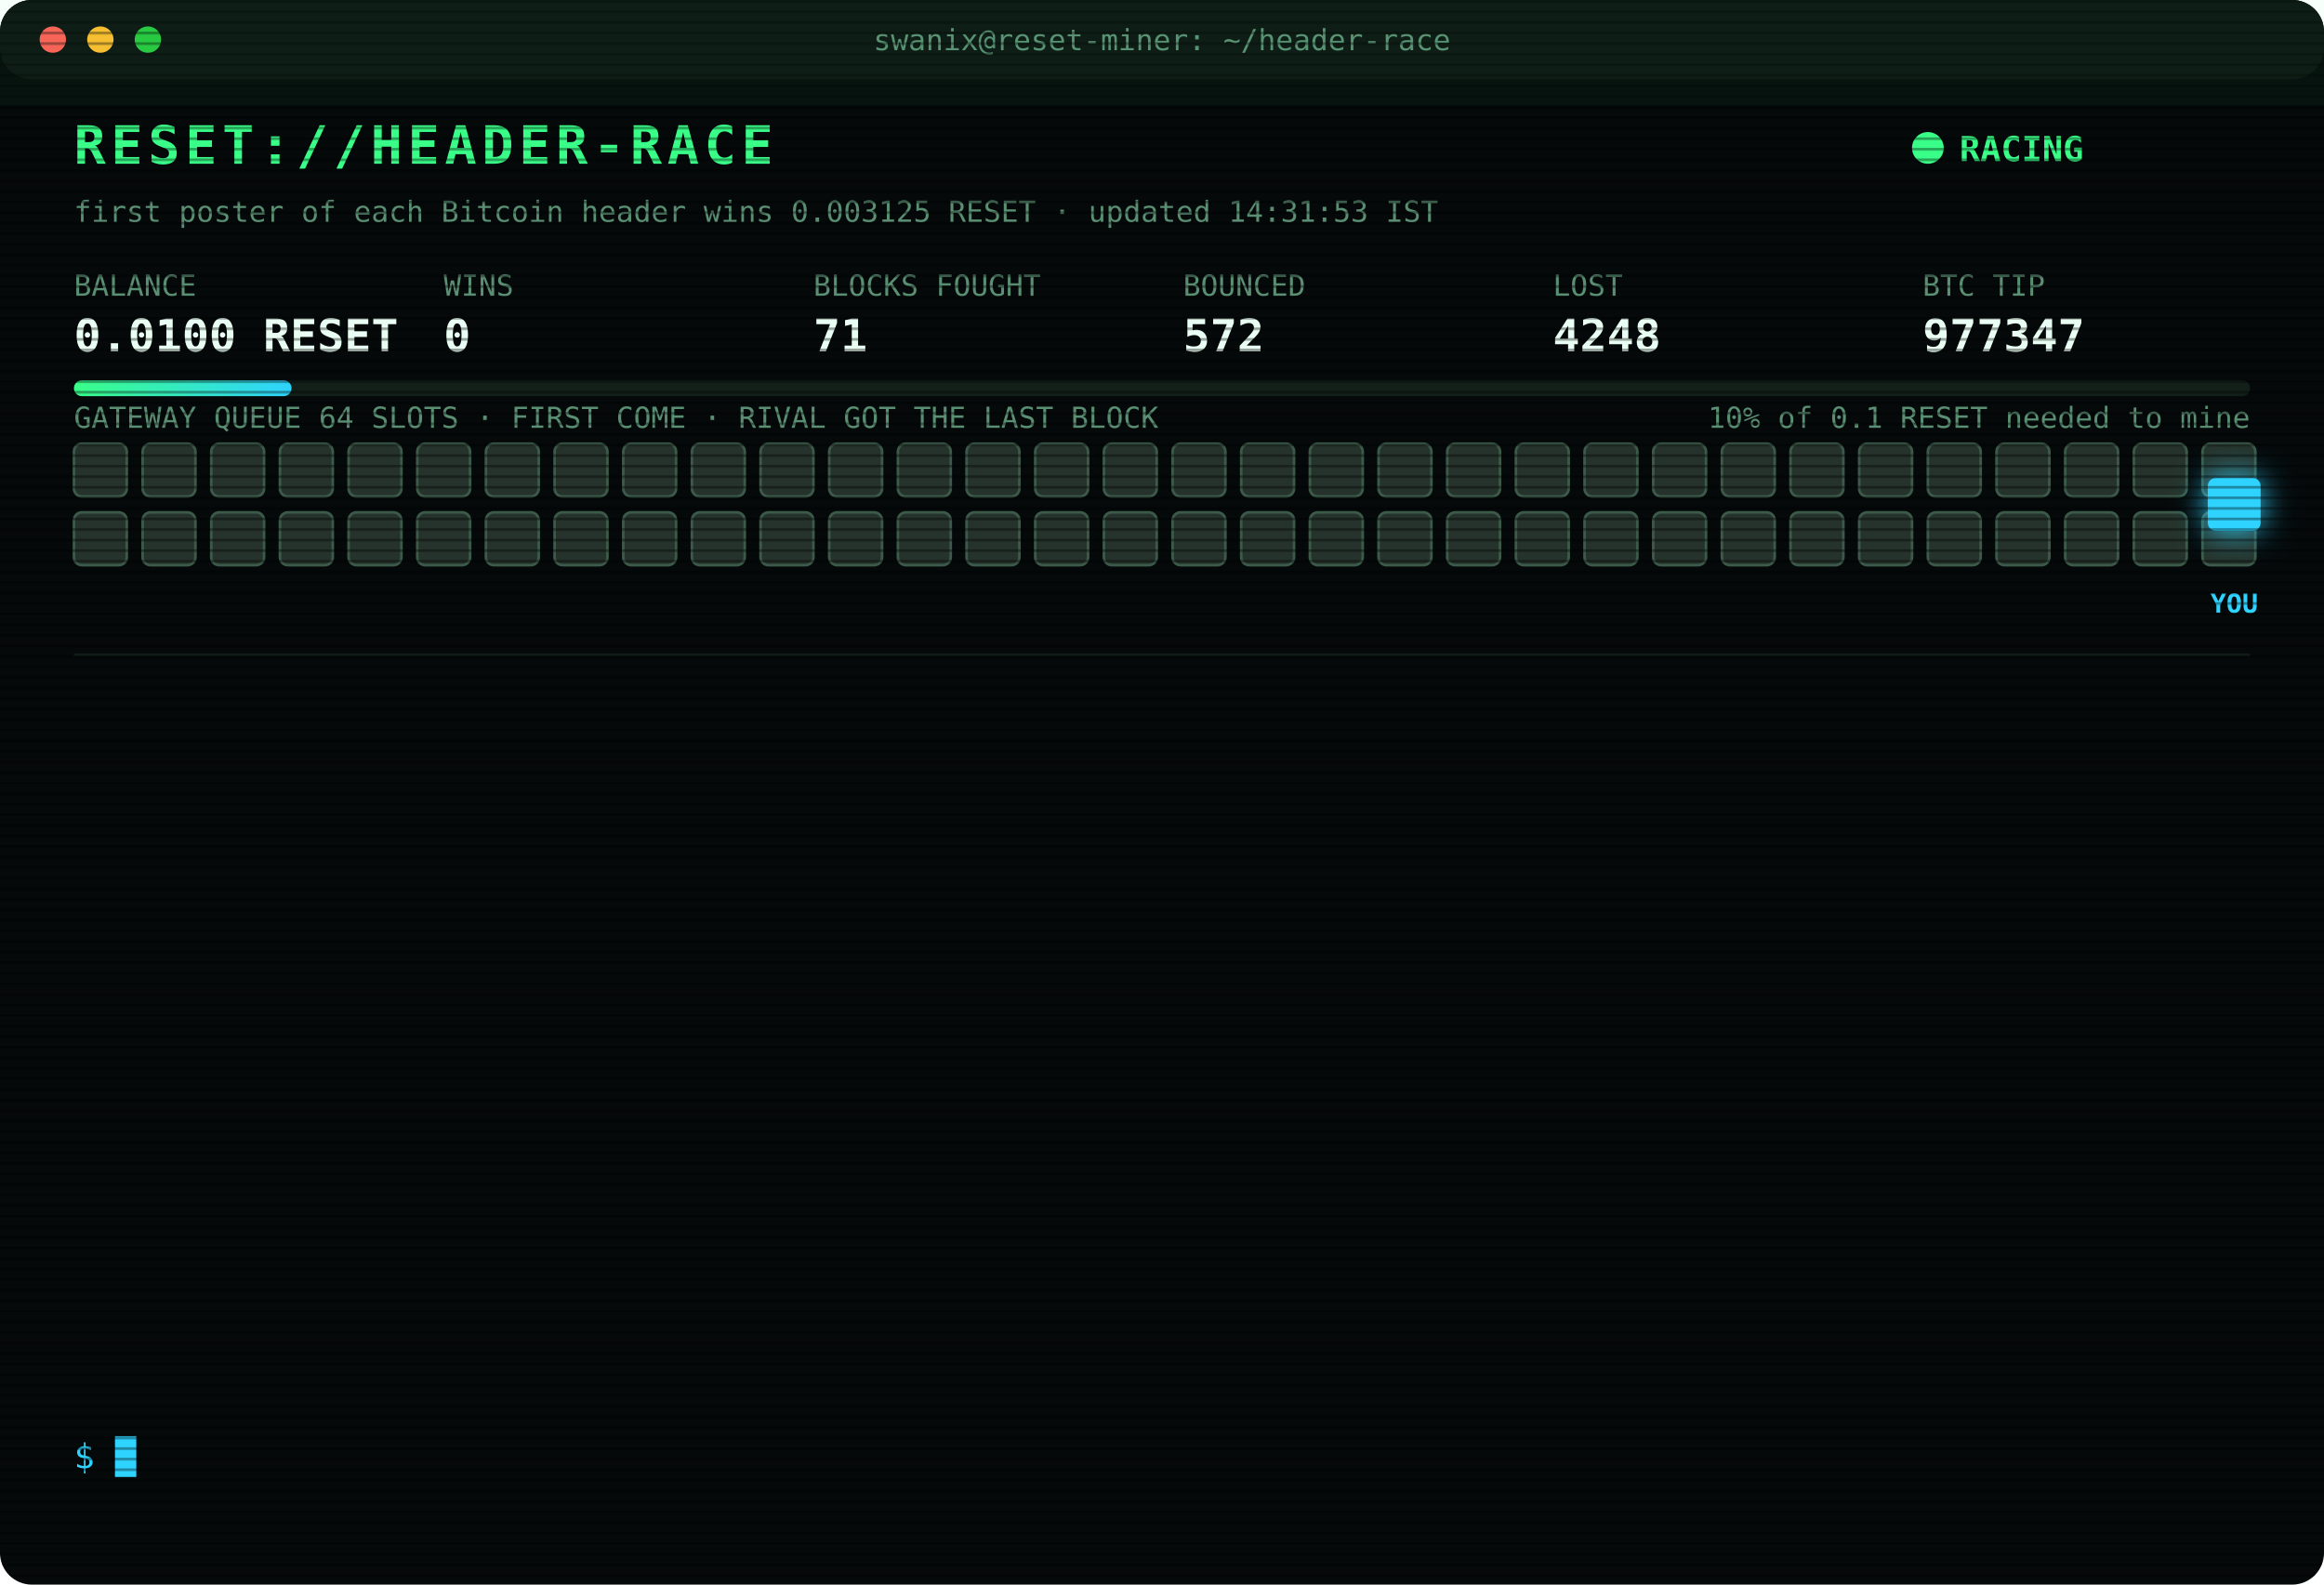
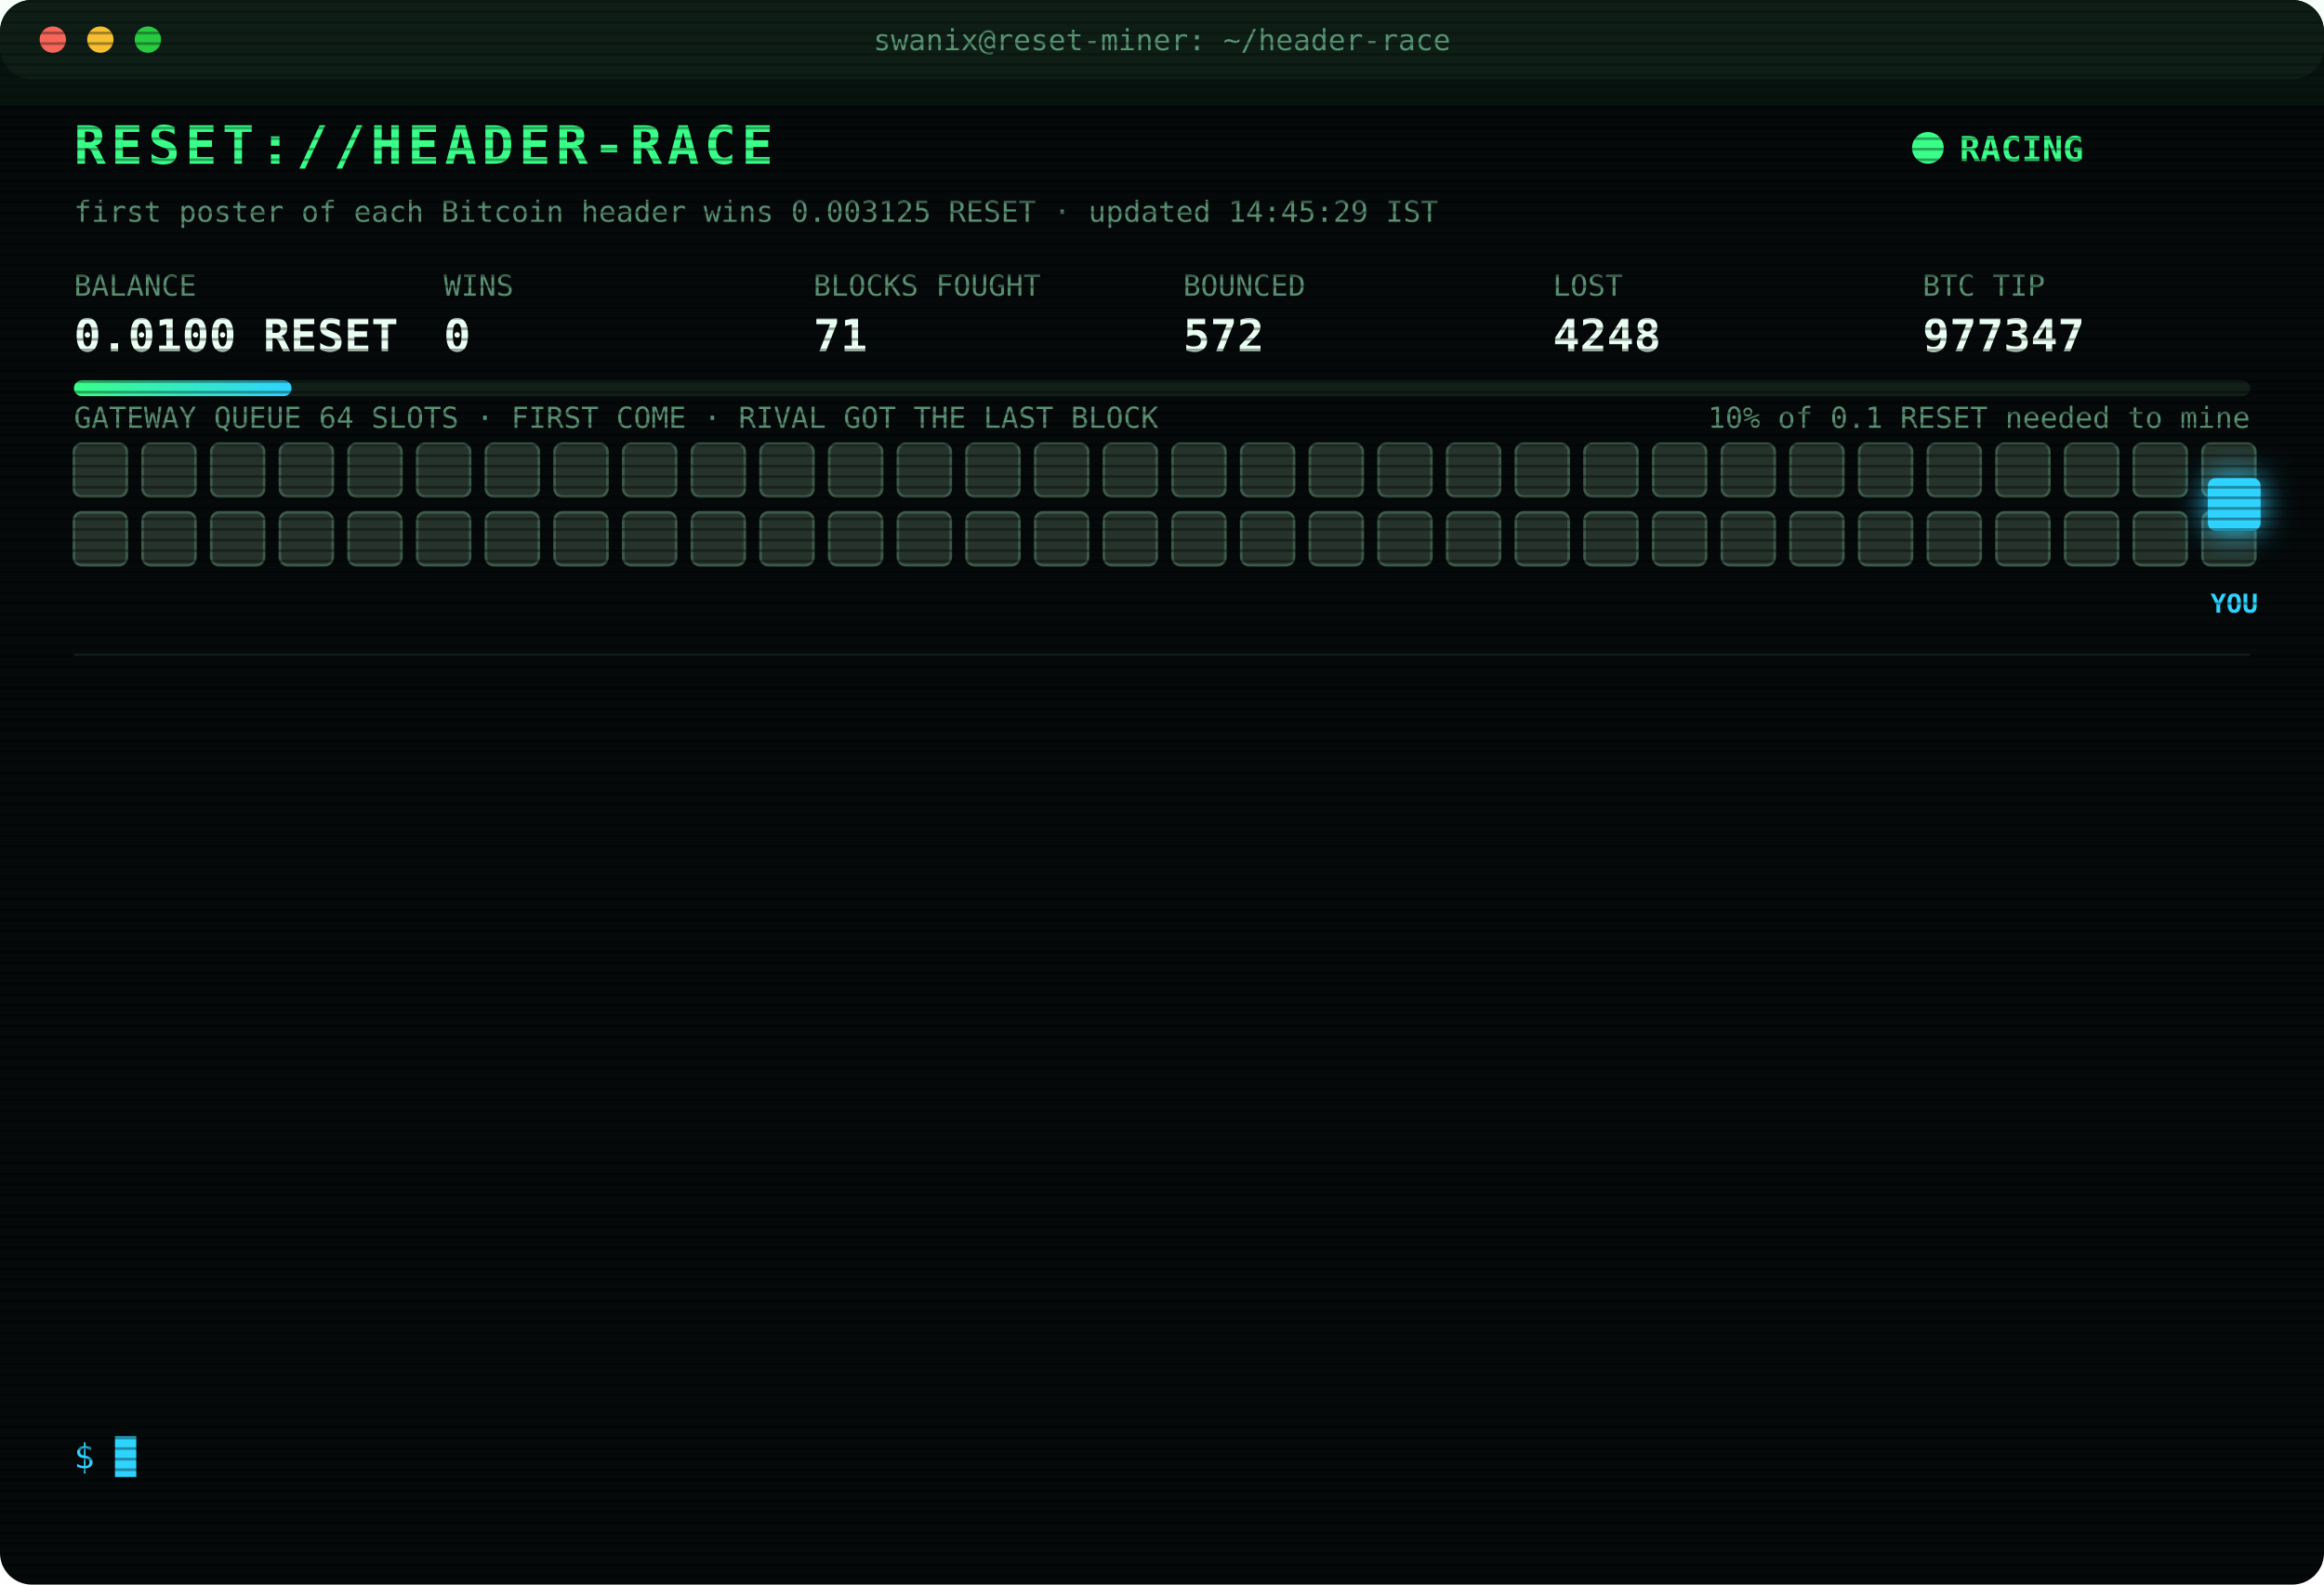
<svg xmlns="http://www.w3.org/2000/svg" width="880" height="600" viewBox="0 0 880 600" font-family="ui-monospace,SFMono-Regular,Menlo,Consolas,monospace">
  <style>
text{font-size:13px;fill:#7CFFB2}
.title{font-size:20px;font-weight:700;fill:#39FF88;letter-spacing:2px;animation:glitch 3s infinite steps(1)}
.sub{fill:#2fd3ff}.k{fill:#5a8f73;font-size:11px}.v{font-size:17px;font-weight:700;fill:#eafff3}
.ts{fill:#3f6b56}.boot{fill:#2fd3ff}.dim{fill:#5a8f73}.bad{fill:#ff4d6d}.warn{fill:#ffd23f}.mag{fill:#ff5cf0}.win{fill:#39FF88;font-weight:700}
.tag{font-size:10px;fill:#2fd3ff;font-weight:700}
.rival{fill:#26332c;stroke:#3c5a49;animation:jam 1.2s infinite alternate}
.idle{fill:#141c18;stroke:#22302a;animation:breathe 4s infinite}
.me{fill:#2fd3ff;filter:drop-shadow(0 0 6px #2fd3ff)}
.hover{animation:nudge 1.1s infinite ease-in-out}.bounce{animation:kick 1.4s infinite}
.ln{opacity:0;animation:in .4s forwards}
.cur{animation:blink 1s infinite steps(1)}
.scan{animation:scan 6s infinite linear}
.led{animation:blink 1.4s infinite}
@keyframes in{from{opacity:0;transform:translateX(-6px)}to{opacity:1;transform:none}}
@keyframes blink{50%{opacity:0}}
@keyframes jam{to{fill:#33463b}}
@keyframes breathe{50%{opacity:.4}}
@keyframes nudge{50%{transform:translateX(-10px)}}
@keyframes kick{0%,100%{transform:none}30%{transform:translateX(-14px)}55%{transform:translateX(10px) translateY(-6px)}}
@keyframes glitch{0%,92%{transform:none}93%{transform:translateX(2px);fill:#ff4d6d}95%{transform:translateX(-2px);fill:#2fd3ff}97%{transform:none}}
@keyframes scan{from{transform:translateY(-40px)}to{transform:translateY(600px)}}
</style>
  <defs>
    <pattern id="sl" width="4" height="4" patternUnits="userSpaceOnUse">
      <rect width="4" height="1" fill="#000" opacity=".35" />
    </pattern>
    <linearGradient id="bar">
      <stop offset="0" stop-color="#39FF88" />
      <stop offset="1" stop-color="#2fd3ff" />
    </linearGradient>
  </defs>
  <rect width="880" height="600" rx="12" fill="#05090a" />
  <rect width="880" height="30" rx="12" fill="#0d1512" />
  <circle cx="20" cy="15" r="5" fill="#ff5f57" />
  <circle cx="38" cy="15" r="5" fill="#febc2e" />
  <circle cx="56" cy="15" r="5" fill="#28c840" />
  <text x="440" y="19" text-anchor="middle" class="k">swanix@reset-miner: ~/header-race</text>
  <text x="28" y="62" class="title">RESET://HEADER-RACE</text>
  <circle class="led" cx="730" cy="56" r="6" fill="#39FF88" />
  <text x="742" y="61" class="win">RACING</text>
-   <text x="28" y="84" class="k">first poster of each Bitcoin header wins 0.003125 RESET · updated 14:31:53 IST</text>
+   <text x="28" y="84" class="k">first poster of each Bitcoin header wins 0.003125 RESET · updated 14:45:29 IST</text>
  <text x="28" y="112" class="k">BALANCE</text>
  <text x="28" y="133" class="v">0.0100 RESET</text>
  <text x="168" y="112" class="k">WINS</text>
  <text x="168" y="133" class="v">0</text>
  <text x="308" y="112" class="k">BLOCKS FOUGHT</text>
  <text x="308" y="133" class="v">71</text>
  <text x="448" y="112" class="k">BOUNCED</text>
  <text x="448" y="133" class="v">572</text>
  <text x="588" y="112" class="k">LOST</text>
  <text x="588" y="133" class="v">4248</text>
  <text x="728" y="112" class="k">BTC TIP</text>
  <text x="728" y="133" class="v">977347</text>
  <rect x="28" y="144" width="824" height="6" rx="3" fill="#13201a" />
  <rect x="28" y="144" width="82.4" height="6" rx="3" fill="url(#bar)" />
  <text x="852" y="162" text-anchor="end" class="k">10% of 0.1 RESET needed to mine</text>
  <text x="28" y="162" class="k">GATEWAY QUEUE 64 SLOTS · FIRST COME · RIVAL GOT THE LAST BLOCK</text>
  <rect class="rival" x="28" y="168" width="20" height="20" rx="3" style="animation-delay:0.00s" />
  <rect class="rival" x="54" y="168" width="20" height="20" rx="3" style="animation-delay:0.05s" />
  <rect class="rival" x="80" y="168" width="20" height="20" rx="3" style="animation-delay:0.10s" />
  <rect class="rival" x="106" y="168" width="20" height="20" rx="3" style="animation-delay:0.15s" />
  <rect class="rival" x="132" y="168" width="20" height="20" rx="3" style="animation-delay:0.20s" />
  <rect class="rival" x="158" y="168" width="20" height="20" rx="3" style="animation-delay:0.25s" />
  <rect class="rival" x="184" y="168" width="20" height="20" rx="3" style="animation-delay:0.30s" />
  <rect class="rival" x="210" y="168" width="20" height="20" rx="3" style="animation-delay:0.35s" />
  <rect class="rival" x="236" y="168" width="20" height="20" rx="3" style="animation-delay:0.40s" />
  <rect class="rival" x="262" y="168" width="20" height="20" rx="3" style="animation-delay:0.45s" />
  <rect class="rival" x="288" y="168" width="20" height="20" rx="3" style="animation-delay:0.50s" />
  <rect class="rival" x="314" y="168" width="20" height="20" rx="3" style="animation-delay:0.55s" />
  <rect class="rival" x="340" y="168" width="20" height="20" rx="3" style="animation-delay:0.60s" />
  <rect class="rival" x="366" y="168" width="20" height="20" rx="3" style="animation-delay:0.65s" />
  <rect class="rival" x="392" y="168" width="20" height="20" rx="3" style="animation-delay:0.70s" />
  <rect class="rival" x="418" y="168" width="20" height="20" rx="3" style="animation-delay:0.75s" />
  <rect class="rival" x="444" y="168" width="20" height="20" rx="3" style="animation-delay:0.80s" />
  <rect class="rival" x="470" y="168" width="20" height="20" rx="3" style="animation-delay:0.85s" />
  <rect class="rival" x="496" y="168" width="20" height="20" rx="3" style="animation-delay:0.90s" />
  <rect class="rival" x="522" y="168" width="20" height="20" rx="3" style="animation-delay:0.95s" />
  <rect class="rival" x="548" y="168" width="20" height="20" rx="3" style="animation-delay:1.00s" />
  <rect class="rival" x="574" y="168" width="20" height="20" rx="3" style="animation-delay:1.05s" />
  <rect class="rival" x="600" y="168" width="20" height="20" rx="3" style="animation-delay:1.10s" />
  <rect class="rival" x="626" y="168" width="20" height="20" rx="3" style="animation-delay:1.15s" />
  <rect class="rival" x="652" y="168" width="20" height="20" rx="3" style="animation-delay:1.20s" />
  <rect class="rival" x="678" y="168" width="20" height="20" rx="3" style="animation-delay:1.25s" />
  <rect class="rival" x="704" y="168" width="20" height="20" rx="3" style="animation-delay:1.30s" />
  <rect class="rival" x="730" y="168" width="20" height="20" rx="3" style="animation-delay:1.35s" />
  <rect class="rival" x="756" y="168" width="20" height="20" rx="3" style="animation-delay:1.40s" />
  <rect class="rival" x="782" y="168" width="20" height="20" rx="3" style="animation-delay:1.45s" />
  <rect class="rival" x="808" y="168" width="20" height="20" rx="3" style="animation-delay:1.50s" />
  <rect class="rival" x="834" y="168" width="20" height="20" rx="3" style="animation-delay:1.55s" />
  <rect class="rival" x="28" y="194" width="20" height="20" rx="3" style="animation-delay:1.60s" />
  <rect class="rival" x="54" y="194" width="20" height="20" rx="3" style="animation-delay:1.65s" />
  <rect class="rival" x="80" y="194" width="20" height="20" rx="3" style="animation-delay:1.70s" />
  <rect class="rival" x="106" y="194" width="20" height="20" rx="3" style="animation-delay:1.75s" />
  <rect class="rival" x="132" y="194" width="20" height="20" rx="3" style="animation-delay:1.80s" />
  <rect class="rival" x="158" y="194" width="20" height="20" rx="3" style="animation-delay:1.85s" />
  <rect class="rival" x="184" y="194" width="20" height="20" rx="3" style="animation-delay:1.90s" />
  <rect class="rival" x="210" y="194" width="20" height="20" rx="3" style="animation-delay:1.95s" />
  <rect class="rival" x="236" y="194" width="20" height="20" rx="3" style="animation-delay:2.00s" />
  <rect class="rival" x="262" y="194" width="20" height="20" rx="3" style="animation-delay:2.05s" />
  <rect class="rival" x="288" y="194" width="20" height="20" rx="3" style="animation-delay:2.10s" />
  <rect class="rival" x="314" y="194" width="20" height="20" rx="3" style="animation-delay:2.15s" />
  <rect class="rival" x="340" y="194" width="20" height="20" rx="3" style="animation-delay:2.20s" />
  <rect class="rival" x="366" y="194" width="20" height="20" rx="3" style="animation-delay:2.25s" />
  <rect class="rival" x="392" y="194" width="20" height="20" rx="3" style="animation-delay:2.30s" />
  <rect class="rival" x="418" y="194" width="20" height="20" rx="3" style="animation-delay:2.35s" />
  <rect class="rival" x="444" y="194" width="20" height="20" rx="3" style="animation-delay:2.40s" />
  <rect class="rival" x="470" y="194" width="20" height="20" rx="3" style="animation-delay:2.45s" />
  <rect class="rival" x="496" y="194" width="20" height="20" rx="3" style="animation-delay:2.50s" />
  <rect class="rival" x="522" y="194" width="20" height="20" rx="3" style="animation-delay:2.55s" />
  <rect class="rival" x="548" y="194" width="20" height="20" rx="3" style="animation-delay:2.60s" />
  <rect class="rival" x="574" y="194" width="20" height="20" rx="3" style="animation-delay:2.65s" />
  <rect class="rival" x="600" y="194" width="20" height="20" rx="3" style="animation-delay:2.70s" />
  <rect class="rival" x="626" y="194" width="20" height="20" rx="3" style="animation-delay:2.75s" />
  <rect class="rival" x="652" y="194" width="20" height="20" rx="3" style="animation-delay:2.80s" />
  <rect class="rival" x="678" y="194" width="20" height="20" rx="3" style="animation-delay:2.85s" />
  <rect class="rival" x="704" y="194" width="20" height="20" rx="3" style="animation-delay:2.90s" />
  <rect class="rival" x="730" y="194" width="20" height="20" rx="3" style="animation-delay:2.95s" />
  <rect class="rival" x="756" y="194" width="20" height="20" rx="3" style="animation-delay:3.00s" />
  <rect class="rival" x="782" y="194" width="20" height="20" rx="3" style="animation-delay:3.05s" />
  <rect class="rival" x="808" y="194" width="20" height="20" rx="3" style="animation-delay:3.10s" />
  <rect class="rival" x="834" y="194" width="20" height="20" rx="3" style="animation-delay:3.15s" />
  <g class="hover">
    <rect class="me" x="836" y="181" width="20" height="20" rx="3" />
    <text class="tag" x="846" y="232" text-anchor="middle">YOU</text>
  </g>
  <line x1="28" x2="852" y1="248" y2="248" stroke="#13201a" />
  <g class="ln" style="animation-delay:0.40s">
    <text x="28" y="270" class="ts">12:23:07</text>
    <text x="104" y="270" class="bad">[LOST] #977337 taken by a rival miner</text>
  </g>
  <g class="ln" style="animation-delay:0.65s">
    <text x="28" y="292" class="ts">12:43:38</text>
    <text x="104" y="292" class="bad">[LOST] #977338 taken by a rival miner</text>
  </g>
  <g class="ln" style="animation-delay:0.90s">
    <text x="28" y="314" class="ts">12:44:20</text>
    <text x="104" y="314" class="bad">[LOST] #977339 taken by a rival miner</text>
  </g>
  <g class="ln" style="animation-delay:1.15s">
    <text x="28" y="336" class="ts">12:46:44</text>
    <text x="104" y="336" class="bad">[LOST] #977340 taken by a rival miner</text>
  </g>
  <g class="ln" style="animation-delay:1.40s">
    <text x="28" y="358" class="ts">12:54:09</text>
    <text x="104" y="358" class="bad">[LOST] #977341 taken by a rival miner</text>
  </g>
  <g class="ln" style="animation-delay:1.65s">
    <text x="28" y="380" class="ts">13:10:38</text>
    <text x="104" y="380" class="bad">[LOST] #977342 taken by a rival miner</text>
  </g>
  <g class="ln" style="animation-delay:1.90s">
    <text x="28" y="402" class="ts">13:31:20</text>
    <text x="104" y="402" class="bad">[LOST] #977343 taken by a rival miner</text>
  </g>
  <g class="ln" style="animation-delay:2.15s">
    <text x="28" y="424" class="ts">13:31:58</text>
    <text x="104" y="424" class="bad">[LOST] #977344 taken by a rival miner</text>
  </g>
  <g class="ln" style="animation-delay:2.40s">
    <text x="28" y="446" class="ts">13:51:16</text>
    <text x="104" y="446" class="bad">[LOST] #977345 taken by a rival miner</text>
  </g>
  <g class="ln" style="animation-delay:2.65s">
    <text x="28" y="468" class="ts">14:15:25</text>
    <text x="104" y="468" class="bad">[LOST] #977346 taken by a rival miner</text>
  </g>
  <g class="ln" style="animation-delay:2.90s">
    <text x="28" y="490" class="ts">14:29:24</text>
    <text x="104" y="490" class="dim">[STINT END] calls 762 · wins 0</text>
  </g>
  <g class="ln" style="animation-delay:3.15s">
    <text x="28" y="512" class="ts">14:30:32</text>
    <text x="104" y="512" class="boot">[BOOT] racer v3 online · 3 feeds · stint 340m</text>
  </g>
  <g class="ln" style="animation-delay:3.40s">
    <text x="28" y="534" class="ts">14:31:53</text>
    <text x="104" y="534" class="bad">[LOST] #977347 taken by a rival miner</text>
  </g>
  <text x="28" y="556" class="sub">$ <tspan class="cur">█</tspan>
  </text>
  <rect width="880" height="600" rx="12" fill="url(#sl)" pointer-events="none" />
  <rect class="scan" width="880" height="40" fill="#39FF88" opacity=".04" />
</svg>
